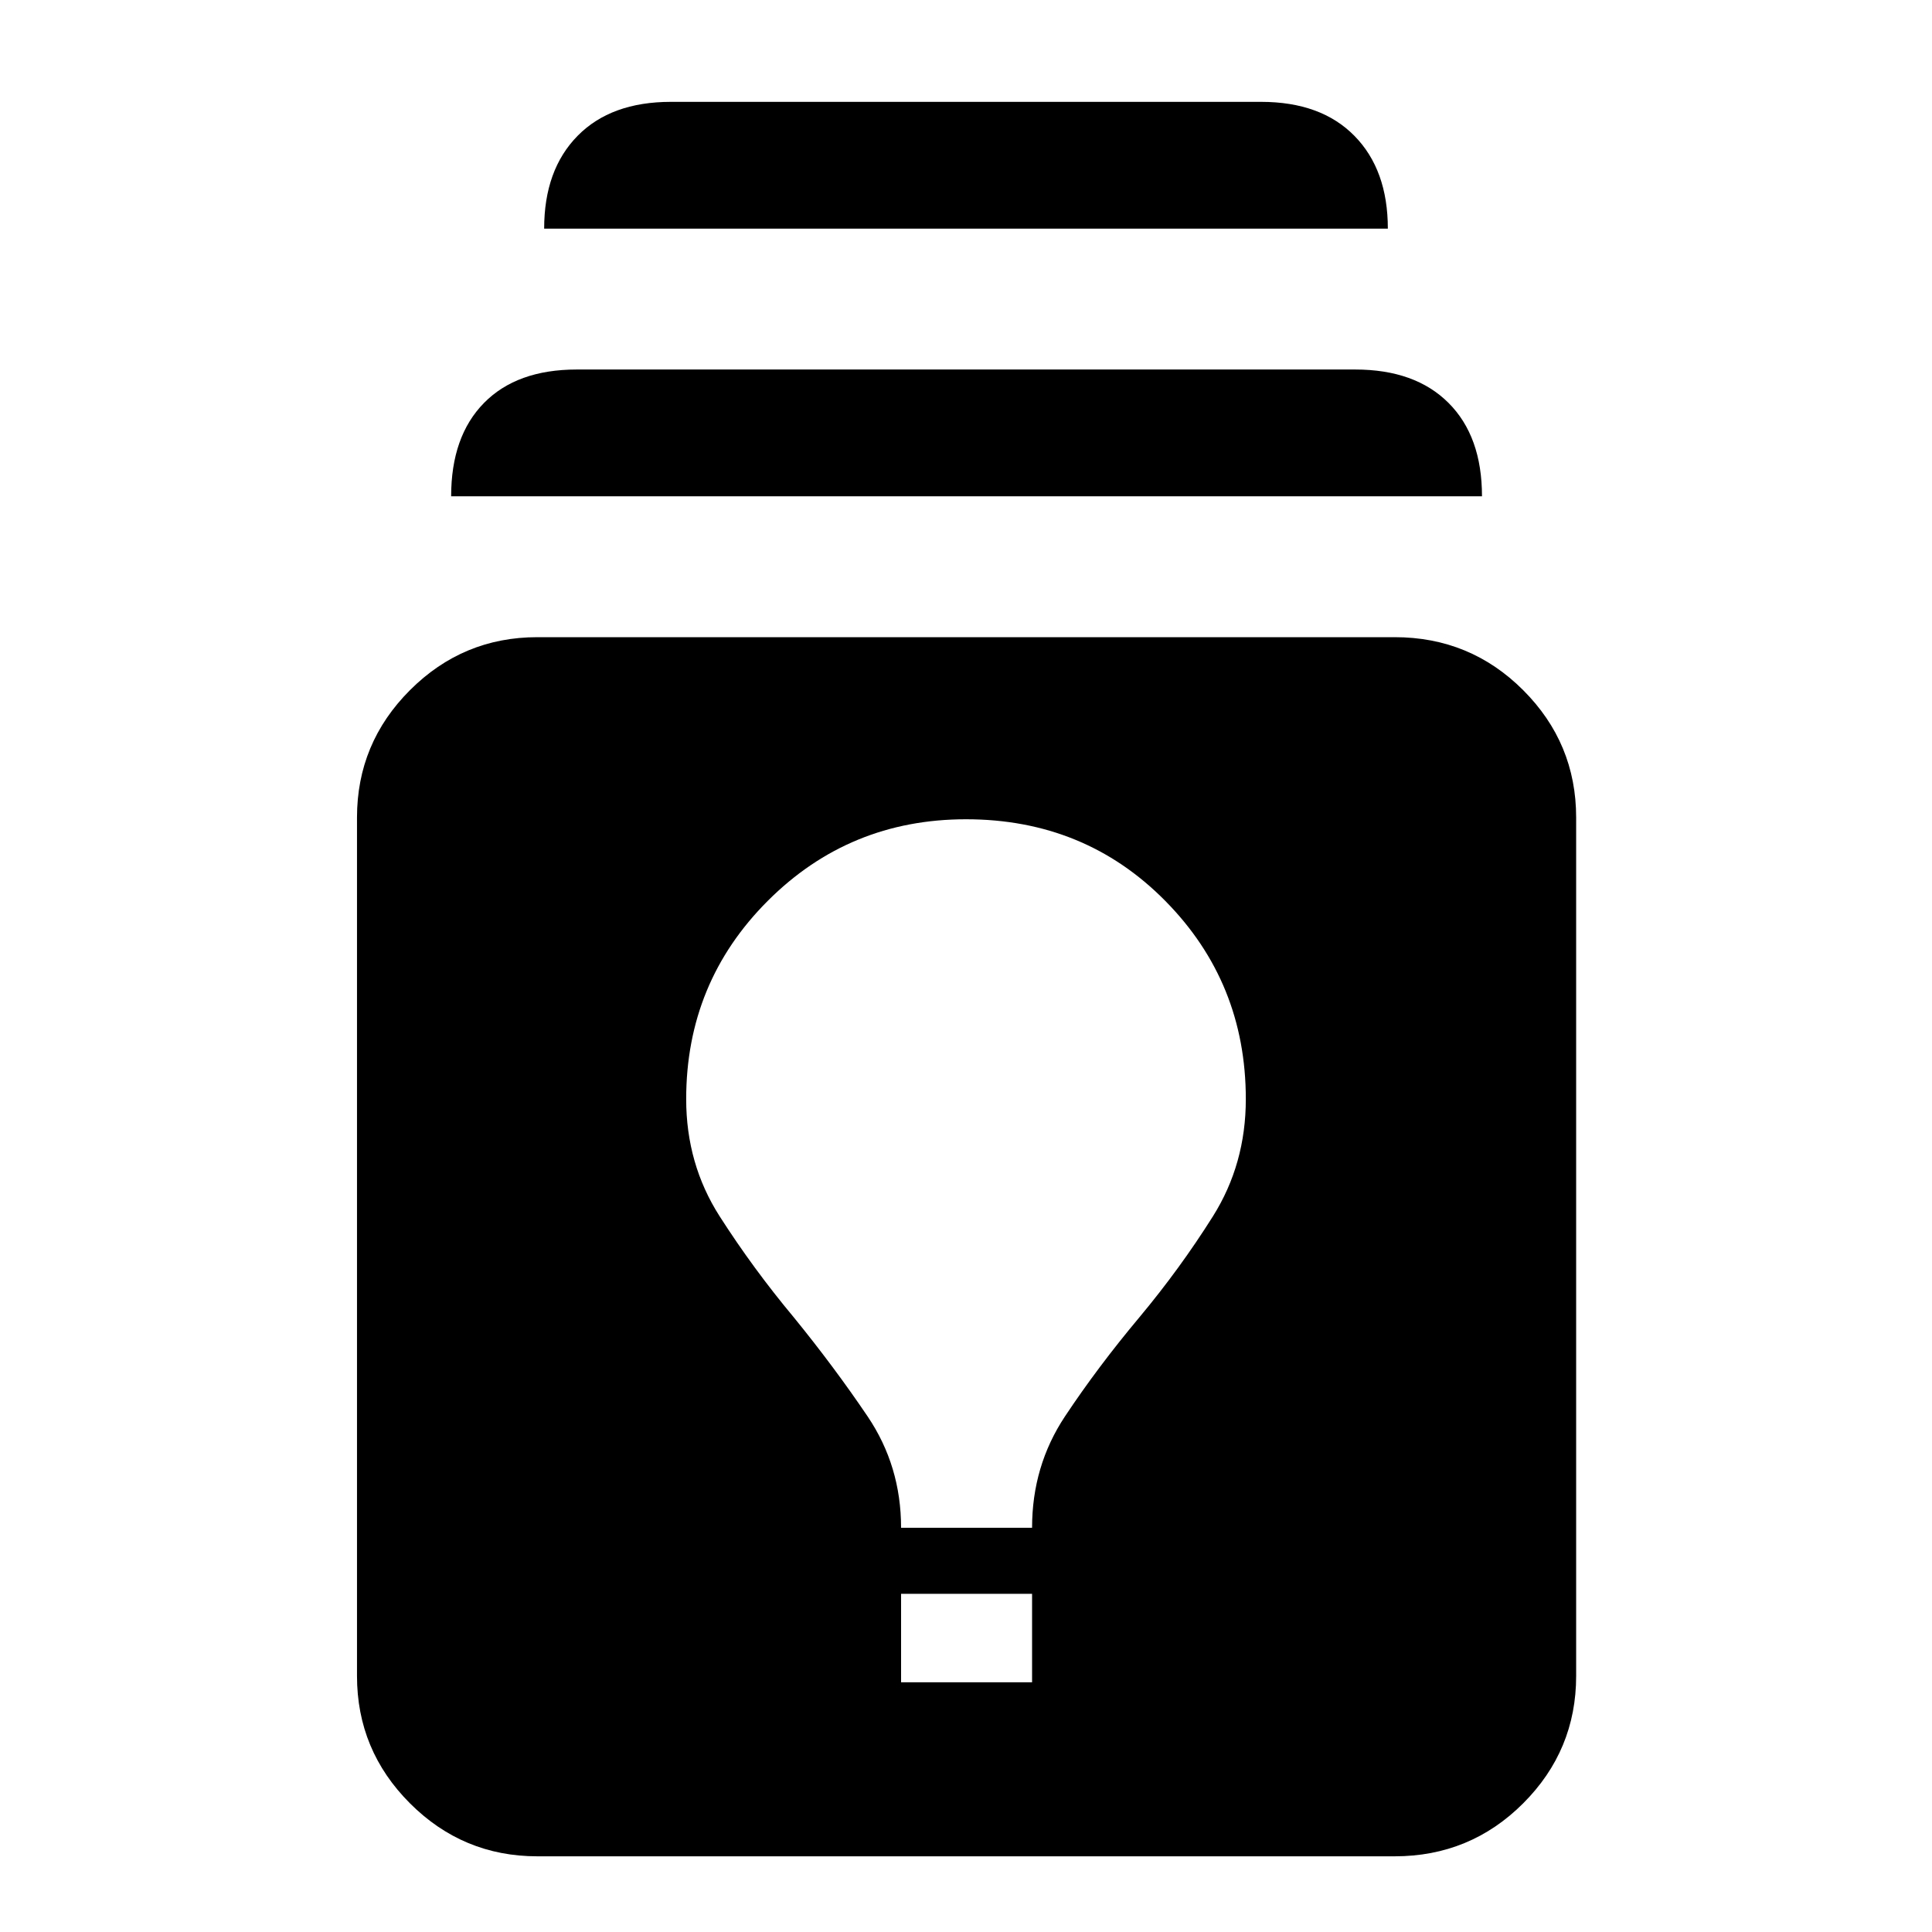
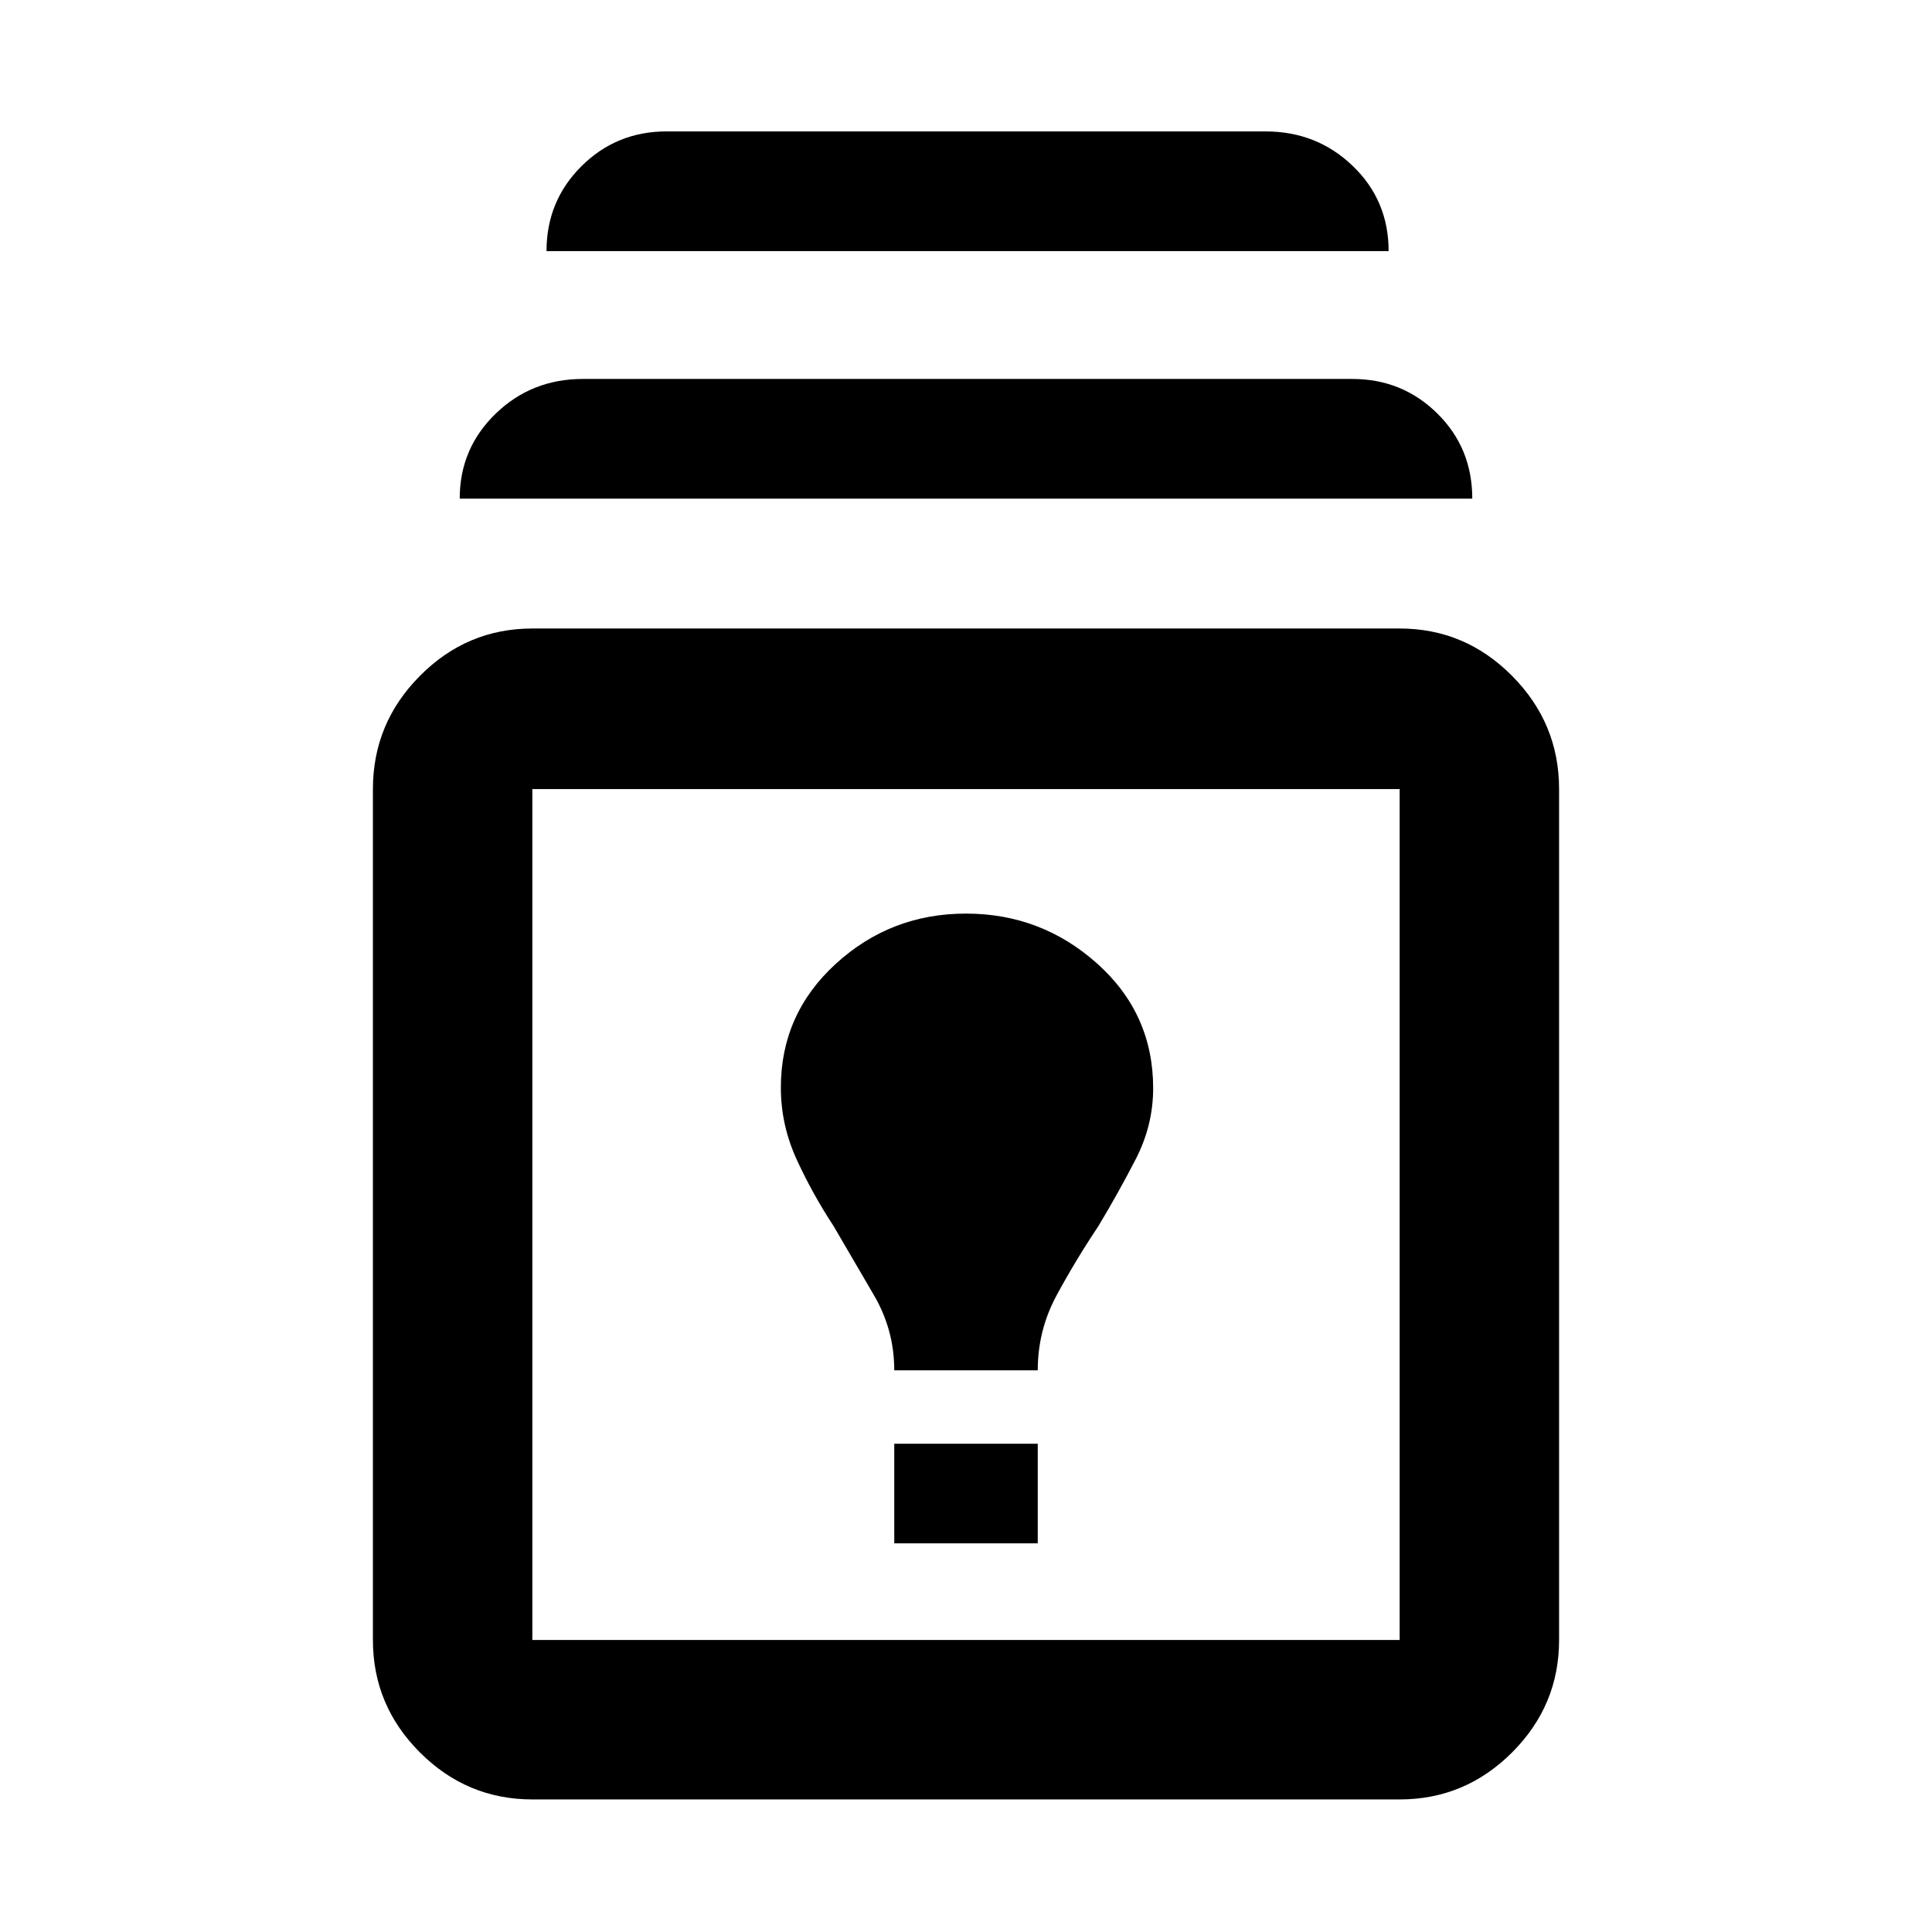
<svg xmlns="http://www.w3.org/2000/svg" width="48" height="48" viewBox="0 -960 960 960">
-   <path d="M267-37.61q-36.96 0-63.28-26.32-26.33-26.33-26.33-63.29v-426.56q0-36.96 26.33-63.29 26.32-26.32 63.28-26.32h426q37.52 0 63.85 26.32 26.33 26.33 26.33 63.29v426.56q0 36.96-26.33 63.29Q730.52-37.61 693-37.61H267Zm180.74-86.48h65.09v-43.95h-65.09v43.95Zm0-76.78h65.09q0-30.69 16.34-55.32 16.35-24.63 37.05-49.33 20.13-24.13 36.48-50.11 16.34-25.98 16.34-58.24 0-57.96-40.04-98.5t-99-40.54q-57.96 0-98.5 40.54t-40.54 98.5q0 32.26 16.63 58.24 16.63 25.98 36.76 50.11 20.13 24.7 36.76 49.33t16.63 55.32ZM224.17-713.39q0-29.78 16.33-46.39t46.11-16.61h386.78q29.78 0 46.39 16.61t16.61 46.39H224.17Zm46.22-133q0-29.22 16.61-46.11t46.39-16.89h293.22q29.78 0 46.39 16.89t16.61 46.11H270.39Z" />
+   <path d="M264.52-65.87q-32.5 0-55.86-23.35-23.36-23.36-23.36-55.87v-422.82q0-32.74 23.36-56.26 23.36-23.53 55.86-23.53h430.96q32.5 0 55.86 23.53 23.36 23.52 23.36 56.26v422.82q0 32.51-23.36 55.87-23.36 23.35-55.86 23.35H264.52Zm0-79.22h430.96v-422.82H264.52v422.82Zm179.83-48.04h71.3v-49.48h-71.3v49.48Zm0-85.96h71.3q0-19.87 9.32-37.16 9.32-17.29 20.86-34.58 9.87-16.43 18.52-33.21t8.65-35.23q0-37.03-27.78-61.9-27.79-24.87-65.22-24.87t-64.72 24.97Q388-456.1 388-419.61q0 18.62 7.87 35.77 7.87 17.14 18.3 33.01 9.87 17 20.03 34.3 10.15 17.3 10.15 37.44ZM228.43-712.22q0-24.95 17.85-42.22 17.84-17.26 43.33-17.26h382.35q24.83 0 42.22 17.14t17.39 42.34H228.43Zm43.13-123q0-24.95 17.39-42.22 17.39-17.26 42.22-17.26h297.66q25.49 0 43.33 17.14T690-835.22H271.56ZM480-357Z" />
</svg>
